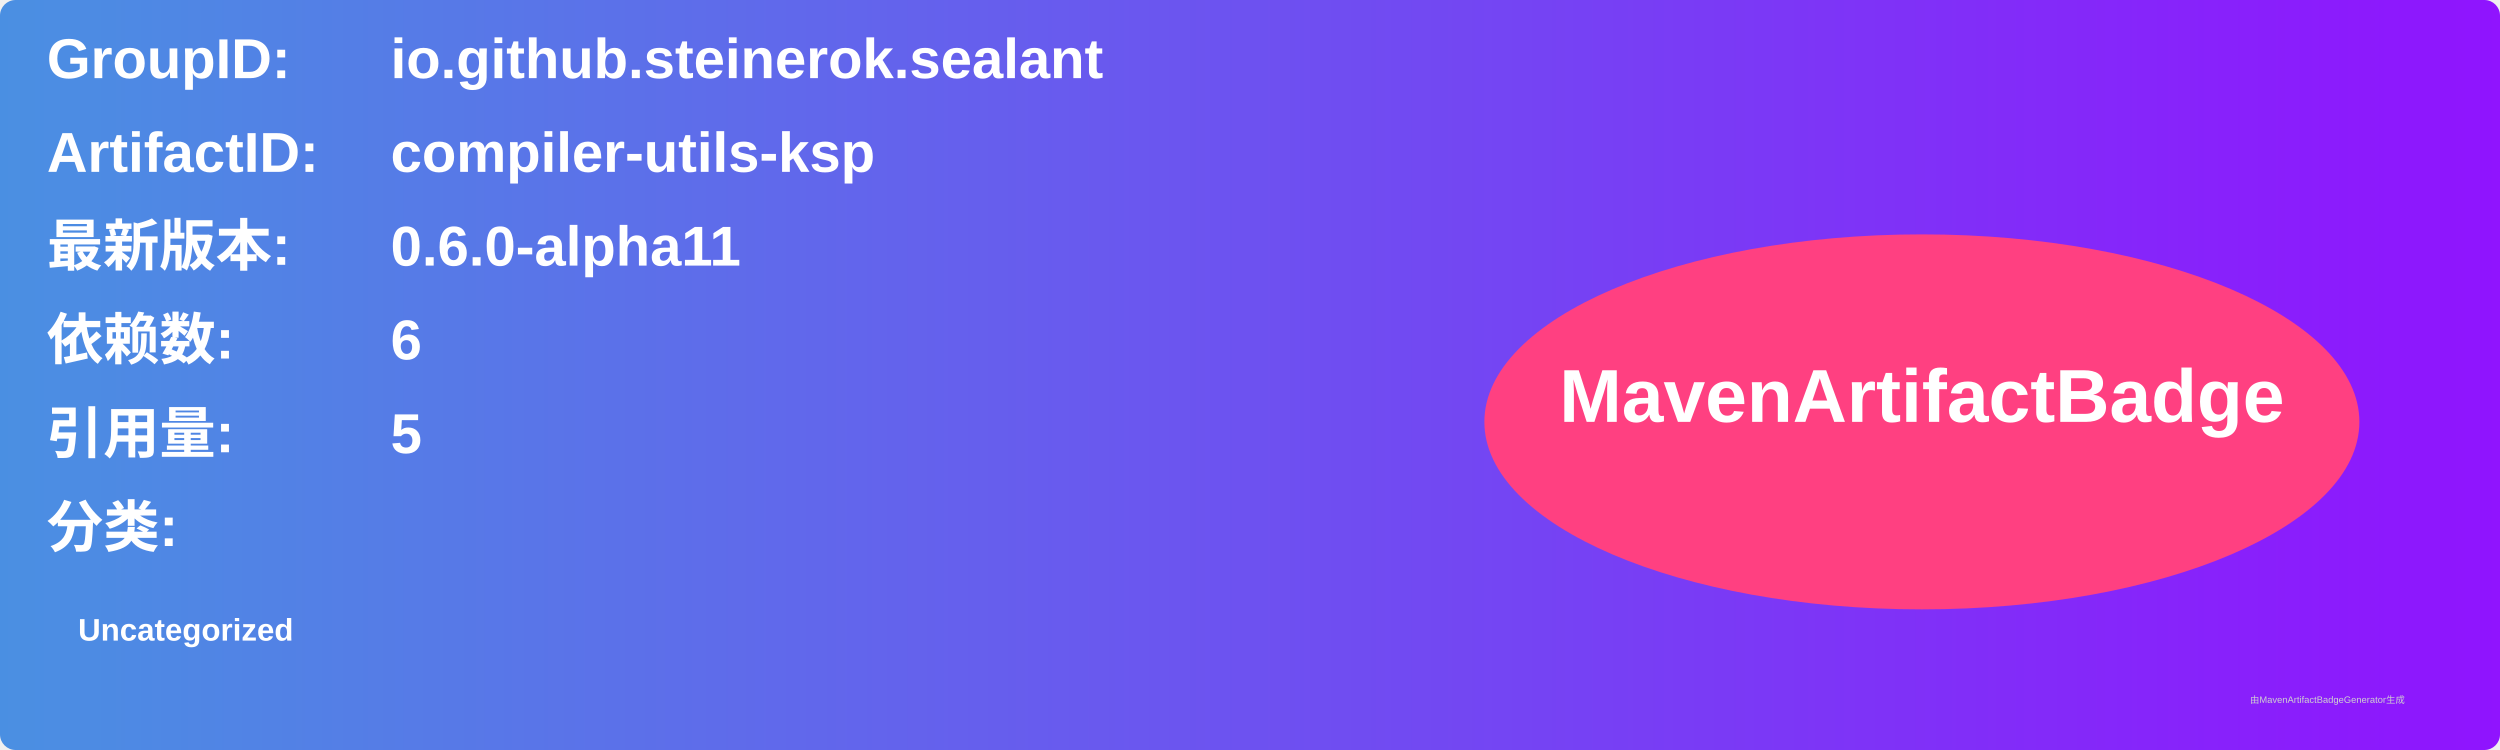
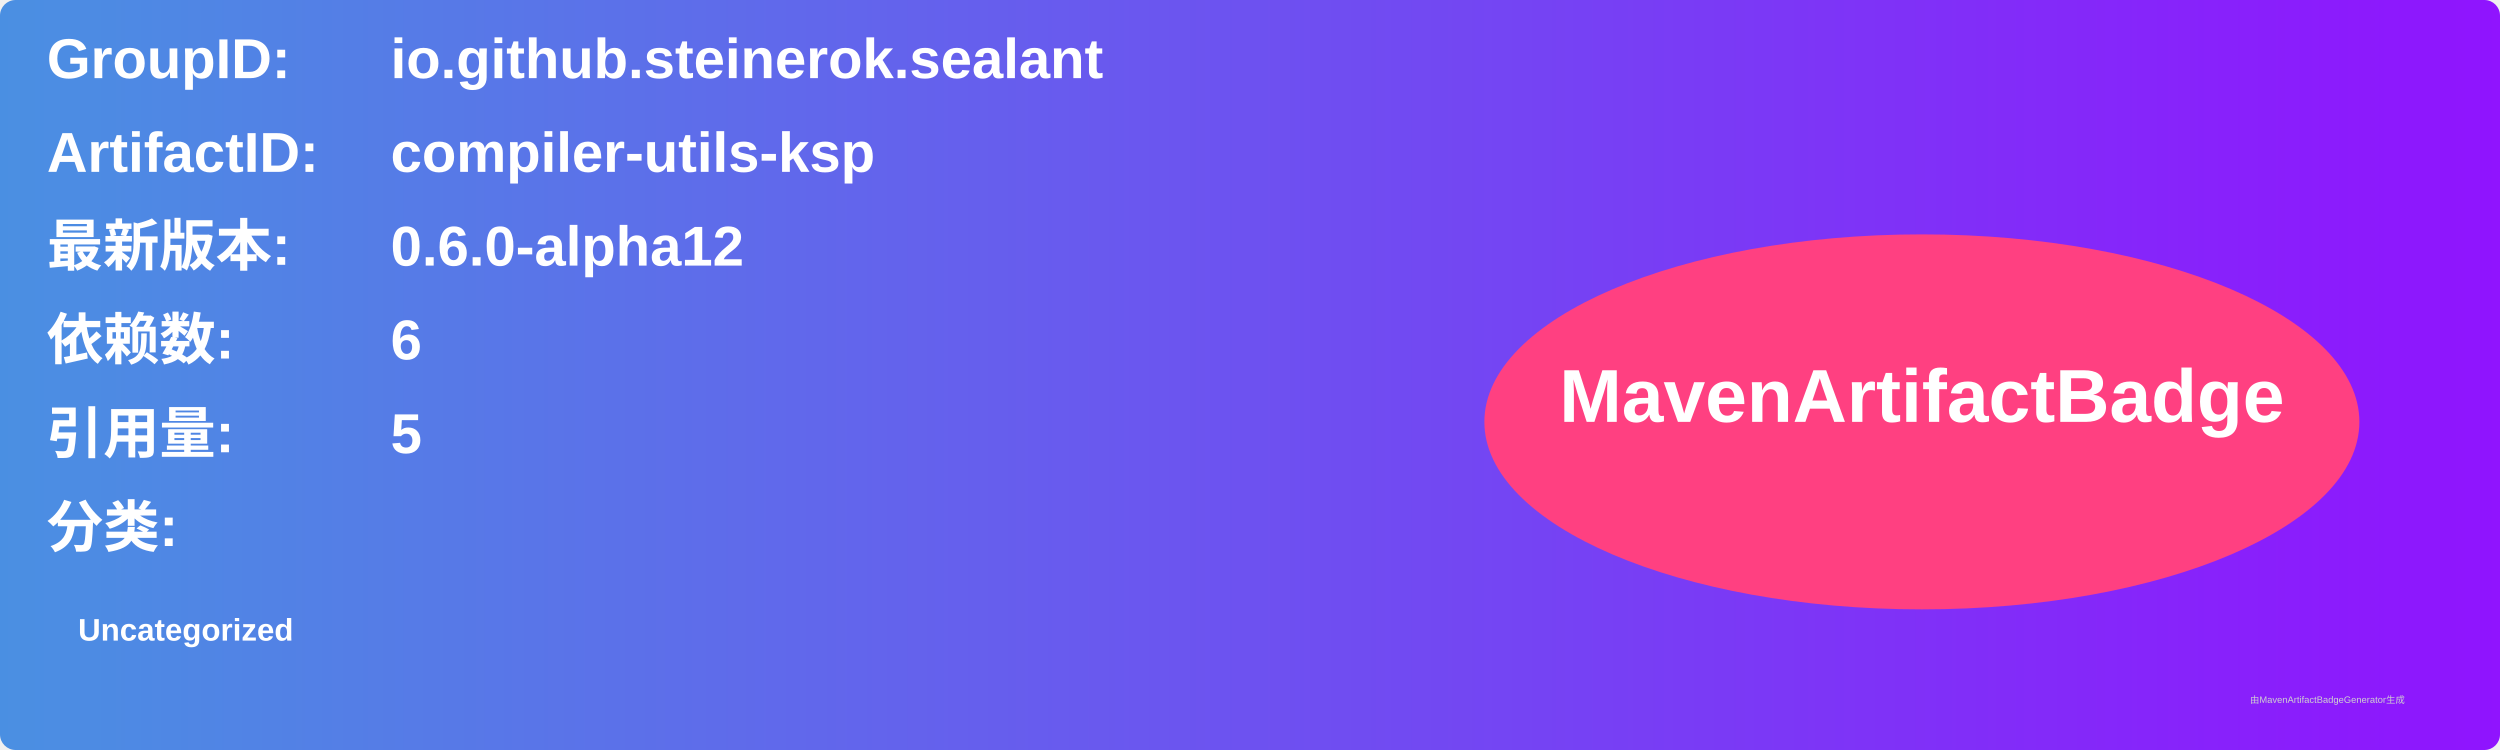
<svg xmlns="http://www.w3.org/2000/svg" width="800" height="240" viewBox="0 0 800 240">
  <linearGradient id="grad" x1="0%" y1="0%" x2="100%" y2="0%">
    <stop offset="0%" stop-color="#4a90e2" />
    <stop offset="100%" stop-color="#9013fe" />
  </linearGradient>
  <rect width="100%" height="100%" rx="5" ry="5" fill="url(#grad)" />
  <g transform="translate(15, 15)">
    <text x="0" y="10" font-family="Arial" font-size="18" fill="white" font-weight="bold" width="260">GroupID:</text>
    <text x="110" y="10" font-family="Arial" font-size="18" fill="white" font-weight="bold" width="460">io.github.steinerok.sealant</text>
    <text x="0" y="40" font-family="Arial" font-size="18" fill="white" font-weight="bold" width="260">ArtifactID:</text>
    <text x="110" y="40" font-family="Arial" font-size="18" fill="white" font-weight="bold" width="460">compiler-utils-ksp</text>
    <text x="0" y="70" font-family="Arial" font-size="18" fill="white" font-weight="bold">最新版本:</text>
    <text x="110" y="70" font-family="Arial" font-size="18" fill="white" font-weight="bold">
-       <tspan font-weight="bold">0.6.0-alpha11</tspan>
+       <tspan font-weight="bold">0.6.0-alpha12</tspan>
    </text>
    <text x="0" y="100" font-family="Arial" font-size="18" fill="white" font-weight="bold">依赖数: </text>
    <text x="110" y="100" font-family="Arial" font-size="18" fill="white">
      <tspan font-weight="bold">6</tspan>
    </text>
    <text x="0" y="130" font-family="Arial" font-size="18" fill="white" font-weight="bold">引用量: </text>
    <text x="110" y="130" font-family="Arial" font-size="18" fill="white">
      <tspan font-weight="bold">5</tspan>
    </text>
    <text x="0" y="160" font-family="Arial" font-size="18" fill="white" font-weight="bold">分类:</text>
    <text x="10" y="190" font-family="Arial" font-size="10" fill="white">
      <tspan font-weight="bold">Uncategorized</tspan>
    </text>
    <ellipse cx="600" cy="120" rx="140" ry="60" fill="#ff4081" />
    <text x="600" y="120" text-anchor="middle" font-family="Arial" font-size="24" fill="white" font-weight="bold">MavenArtifactBadge</text>
  </g>
  <text x="720" y="225" font-family="Arial" font-size="3" fill="#d0d0d0">由MavenArtifactBadgeGenerator生成</text>
</svg>
